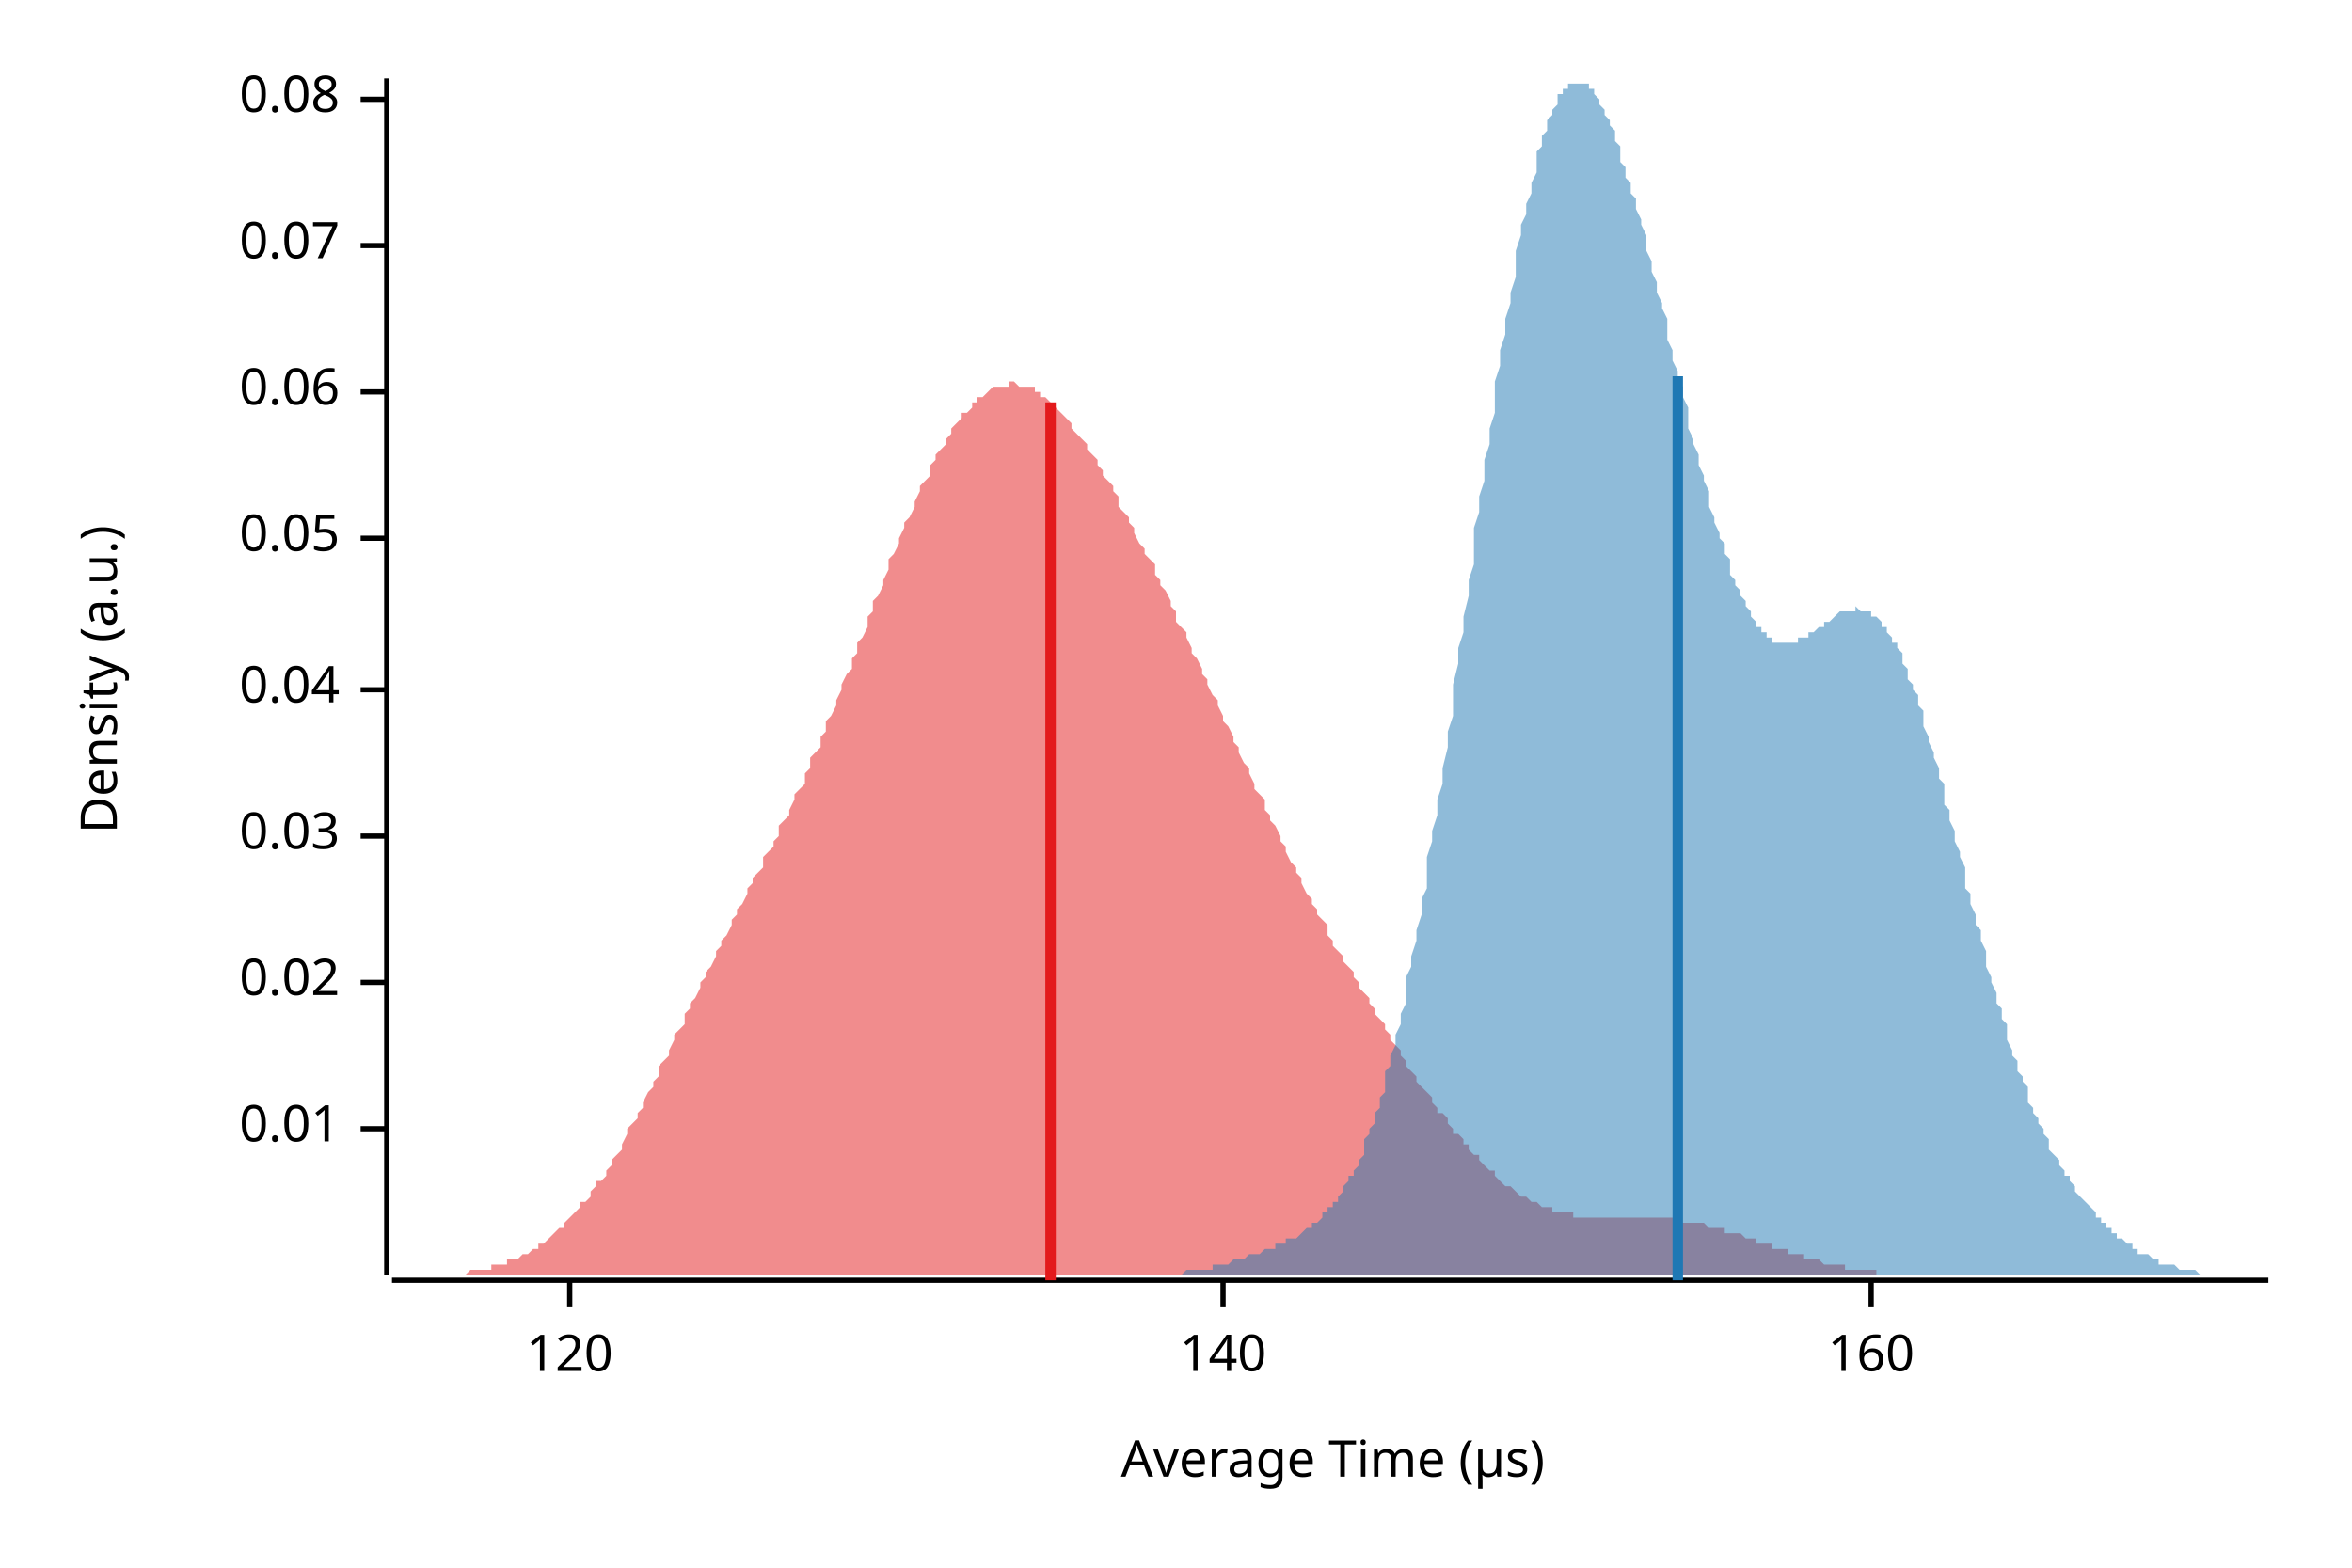
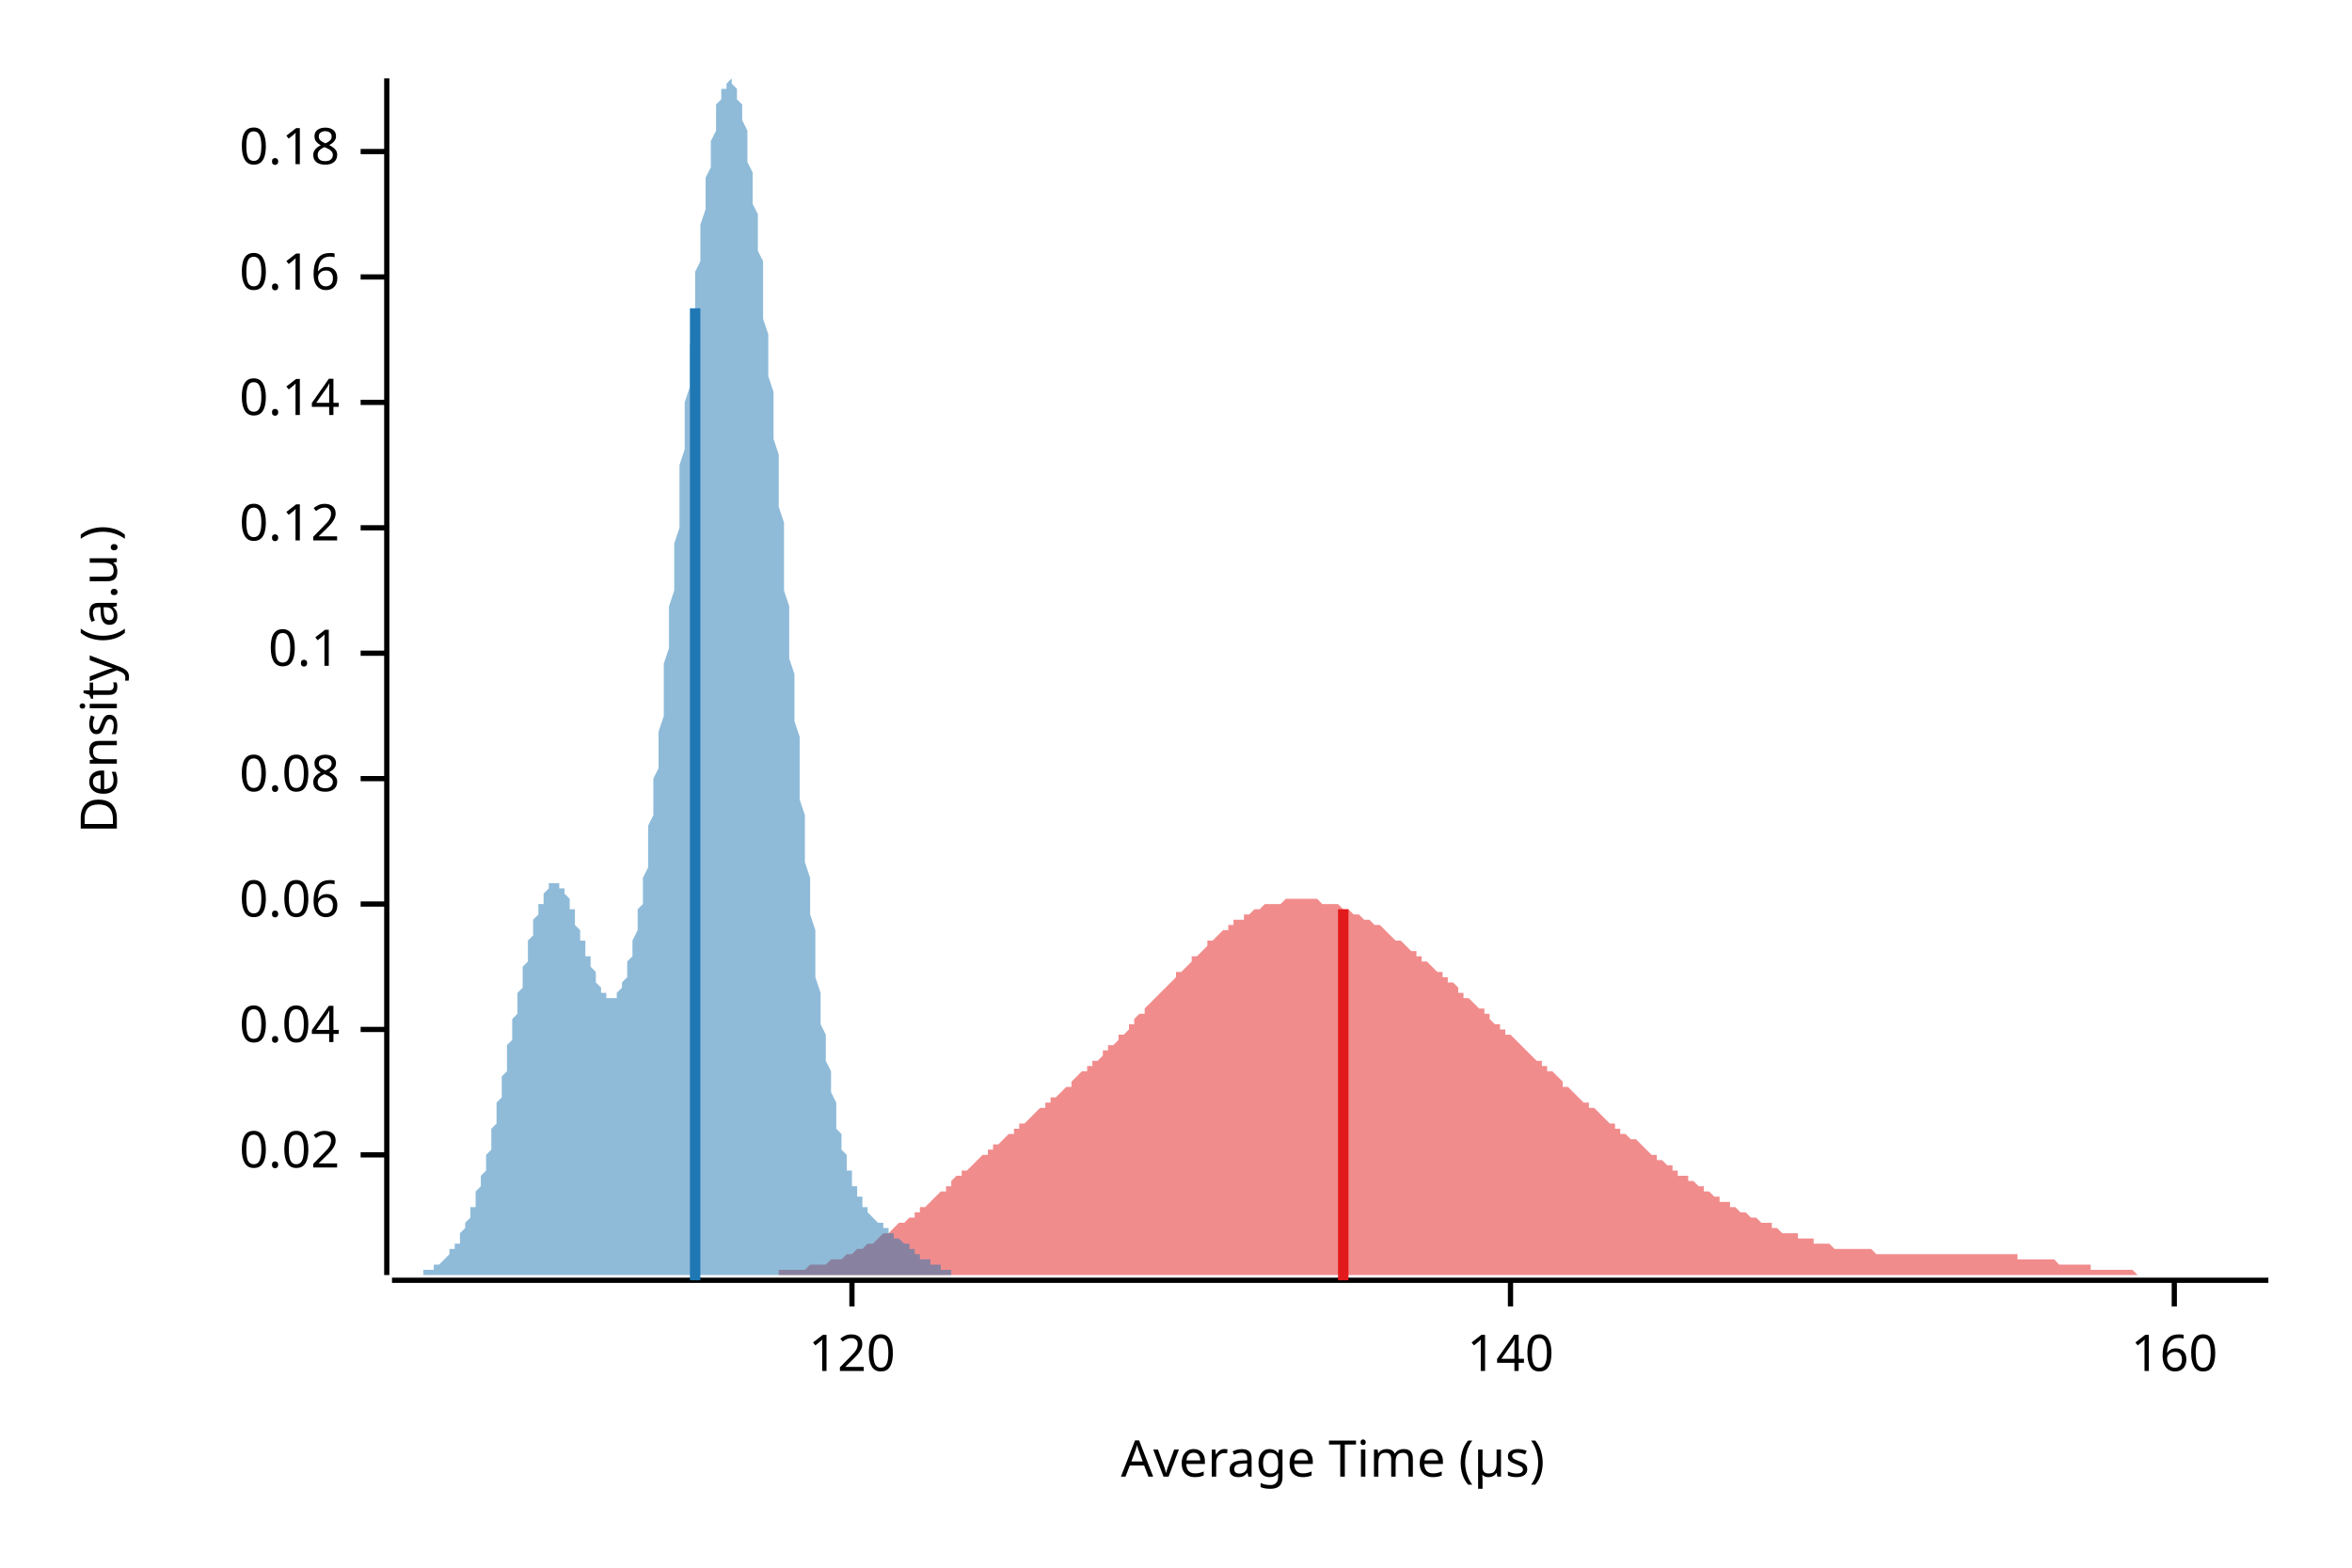
<svg xmlns="http://www.w3.org/2000/svg" width="450" height="300" viewBox="0 0 450 300">
  <text x="15" y="130" dy="0.76em" text-anchor="middle" font-family="sans-serif" font-size="9.677" opacity="1" fill="#000000" transform="rotate(270, 15, 130)">
Density (a.u.)
</text>
  <text x="255" y="285" dy="-0.5ex" text-anchor="middle" font-family="sans-serif" font-size="9.677" opacity="1" fill="#000000">
Average Time (µs)
</text>
  <polyline fill="none" opacity="1" stroke="#000000" stroke-width="1" points="74,15 74,244 " />
-   <text x="65" y="216" dy="0.5ex" text-anchor="end" font-family="sans-serif" font-size="9.677" opacity="1" fill="#000000">
- 0.01
- </text>
-   <polyline fill="none" opacity="1" stroke="#000000" stroke-width="1" points="69,216 74,216 " />
-   <text x="65" y="188" dy="0.5ex" text-anchor="end" font-family="sans-serif" font-size="9.677" opacity="1" fill="#000000">
+   <text x="65" y="221" dy="0.5ex" text-anchor="end" font-family="sans-serif" font-size="9.677" opacity="1" fill="#000000">
0.02
</text>
-   <polyline fill="none" opacity="1" stroke="#000000" stroke-width="1" points="69,188 74,188 " />
-   <text x="65" y="160" dy="0.5ex" text-anchor="end" font-family="sans-serif" font-size="9.677" opacity="1" fill="#000000">
- 0.03
- </text>
-   <polyline fill="none" opacity="1" stroke="#000000" stroke-width="1" points="69,160 74,160 " />
-   <text x="65" y="132" dy="0.5ex" text-anchor="end" font-family="sans-serif" font-size="9.677" opacity="1" fill="#000000">
+   <polyline fill="none" opacity="1" stroke="#000000" stroke-width="1" points="69,221 74,221 " />
+   <text x="65" y="197" dy="0.5ex" text-anchor="end" font-family="sans-serif" font-size="9.677" opacity="1" fill="#000000">
0.04
</text>
-   <polyline fill="none" opacity="1" stroke="#000000" stroke-width="1" points="69,132 74,132 " />
-   <text x="65" y="103" dy="0.5ex" text-anchor="end" font-family="sans-serif" font-size="9.677" opacity="1" fill="#000000">
- 0.05
- </text>
-   <polyline fill="none" opacity="1" stroke="#000000" stroke-width="1" points="69,103 74,103 " />
-   <text x="65" y="75" dy="0.5ex" text-anchor="end" font-family="sans-serif" font-size="9.677" opacity="1" fill="#000000">
+   <polyline fill="none" opacity="1" stroke="#000000" stroke-width="1" points="69,197 74,197 " />
+   <text x="65" y="173" dy="0.5ex" text-anchor="end" font-family="sans-serif" font-size="9.677" opacity="1" fill="#000000">
0.06
</text>
-   <polyline fill="none" opacity="1" stroke="#000000" stroke-width="1" points="69,75 74,75 " />
-   <text x="65" y="47" dy="0.5ex" text-anchor="end" font-family="sans-serif" font-size="9.677" opacity="1" fill="#000000">
- 0.07
- </text>
-   <polyline fill="none" opacity="1" stroke="#000000" stroke-width="1" points="69,47 74,47 " />
-   <text x="65" y="19" dy="0.5ex" text-anchor="end" font-family="sans-serif" font-size="9.677" opacity="1" fill="#000000">
+   <polyline fill="none" opacity="1" stroke="#000000" stroke-width="1" points="69,173 74,173 " />
+   <text x="65" y="149" dy="0.5ex" text-anchor="end" font-family="sans-serif" font-size="9.677" opacity="1" fill="#000000">
0.08
</text>
-   <polyline fill="none" opacity="1" stroke="#000000" stroke-width="1" points="69,19 74,19 " />
+   <polyline fill="none" opacity="1" stroke="#000000" stroke-width="1" points="69,149 74,149 " />
+   <text x="65" y="125" dy="0.5ex" text-anchor="end" font-family="sans-serif" font-size="9.677" opacity="1" fill="#000000">
+ 0.1
+ </text>
+   <polyline fill="none" opacity="1" stroke="#000000" stroke-width="1" points="69,125 74,125 " />
+   <text x="65" y="101" dy="0.5ex" text-anchor="end" font-family="sans-serif" font-size="9.677" opacity="1" fill="#000000">
+ 0.12
+ </text>
+   <polyline fill="none" opacity="1" stroke="#000000" stroke-width="1" points="69,101 74,101 " />
+   <text x="65" y="77" dy="0.5ex" text-anchor="end" font-family="sans-serif" font-size="9.677" opacity="1" fill="#000000">
+ 0.14
+ </text>
+   <polyline fill="none" opacity="1" stroke="#000000" stroke-width="1" points="69,77 74,77 " />
+   <text x="65" y="53" dy="0.5ex" text-anchor="end" font-family="sans-serif" font-size="9.677" opacity="1" fill="#000000">
+ 0.16
+ </text>
+   <polyline fill="none" opacity="1" stroke="#000000" stroke-width="1" points="69,53 74,53 " />
+   <text x="65" y="29" dy="0.5ex" text-anchor="end" font-family="sans-serif" font-size="9.677" opacity="1" fill="#000000">
+ 0.18
+ </text>
+   <polyline fill="none" opacity="1" stroke="#000000" stroke-width="1" points="69,29 74,29 " />
  <polyline fill="none" opacity="1" stroke="#000000" stroke-width="1" points="75,245 434,245 " />
-   <text x="109" y="255" dy="0.76em" text-anchor="middle" font-family="sans-serif" font-size="9.677" opacity="1" fill="#000000">
+   <text x="163" y="255" dy="0.76em" text-anchor="middle" font-family="sans-serif" font-size="9.677" opacity="1" fill="#000000">
120
</text>
-   <polyline fill="none" opacity="1" stroke="#000000" stroke-width="1" points="109,245 109,250 " />
-   <text x="234" y="255" dy="0.76em" text-anchor="middle" font-family="sans-serif" font-size="9.677" opacity="1" fill="#000000">
+   <polyline fill="none" opacity="1" stroke="#000000" stroke-width="1" points="163,245 163,250 " />
+   <text x="289" y="255" dy="0.76em" text-anchor="middle" font-family="sans-serif" font-size="9.677" opacity="1" fill="#000000">
140
</text>
-   <polyline fill="none" opacity="1" stroke="#000000" stroke-width="1" points="234,245 234,250 " />
-   <text x="358" y="255" dy="0.76em" text-anchor="middle" font-family="sans-serif" font-size="9.677" opacity="1" fill="#000000">
+   <polyline fill="none" opacity="1" stroke="#000000" stroke-width="1" points="289,245 289,250 " />
+   <text x="416" y="255" dy="0.76em" text-anchor="middle" font-family="sans-serif" font-size="9.677" opacity="1" fill="#000000">
160
</text>
-   <polyline fill="none" opacity="1" stroke="#000000" stroke-width="1" points="358,245 358,250 " />
-   <polygon opacity="0.5" fill="#E31A1C" points="75,244 75,244 76,244 76,244 77,244 78,244 78,244 79,244 79,244 80,244 81,244 81,244 82,244 82,244 83,244 84,244 84,244 85,244 85,244 86,244 87,244 87,244 88,244 88,244 89,244 90,243 90,243 91,243 91,243 92,243 93,243 93,243 94,243 94,242 95,242 96,242 96,242 97,242 97,241 98,241 99,241 99,241 100,240 100,240 101,240 102,239 102,239 103,239 103,238 104,238 105,237 105,237 106,236 106,236 107,235 108,235 108,234 109,233 109,233 110,232 111,231 111,230 112,230 113,229 113,228 114,227 114,226 115,226 116,225 116,224 117,223 117,222 118,221 119,220 119,219 120,217 120,216 121,215 122,214 122,213 123,212 123,211 124,209 125,208 125,207 126,206 126,204 127,203 128,202 128,201 129,199 129,198 130,197 131,196 131,194 132,193 132,192 133,191 134,189 134,188 135,187 135,186 136,185 137,183 137,182 138,181 138,180 139,179 140,177 140,176 141,175 141,174 142,173 143,171 143,170 144,169 144,168 145,167 146,166 146,164 147,163 148,162 148,161 149,160 149,158 150,157 151,156 151,155 152,153 152,152 153,151 154,150 154,148 155,147 155,145 156,144 157,143 157,141 158,140 158,138 159,137 160,135 160,134 161,132 161,131 162,129 163,128 163,126 164,125 164,123 165,122 166,120 166,118 167,117 167,115 168,114 169,112 169,111 170,109 170,107 171,106 172,104 172,103 173,101 173,100 174,99 175,97 175,96 176,94 176,93 177,92 178,91 178,89 179,88 179,87 180,86 181,85 181,84 182,83 182,82 183,81 184,80 184,79 185,79 186,78 186,77 187,77 187,76 188,76 189,75 189,75 190,74 190,74 191,74 192,74 192,74 193,74 193,73 194,73 195,74 195,74 196,74 196,74 197,74 198,74 198,75 199,75 199,76 200,76 201,77 201,77 202,78 202,78 203,79 204,80 204,80 205,81 205,82 206,83 207,84 207,84 208,85 208,86 209,87 210,88 210,89 211,90 211,91 212,92 213,93 213,94 214,95 214,97 215,98 216,99 216,100 217,101 217,102 218,104 219,105 219,106 220,107 221,108 221,110 222,111 222,112 223,113 224,115 224,116 225,117 225,119 226,120 227,121 227,122 228,124 228,125 229,126 230,128 230,129 231,130 231,131 232,133 233,134 233,135 234,137 234,138 235,139 236,141 236,142 237,143 237,144 238,146 239,147 239,148 240,150 240,151 241,152 242,153 242,155 243,156 243,157 244,158 245,160 245,161 246,162 246,163 247,165 248,166 248,167 249,168 249,169 250,171 251,172 251,173 252,174 252,175 253,176 254,177 254,179 255,180 255,181 256,182 257,183 257,184 258,185 259,186 259,187 260,188 260,189 261,190 262,191 262,192 263,193 263,194 264,195 265,196 265,197 266,198 266,199 267,200 268,201 268,202 269,203 269,204 270,205 271,206 271,207 272,208 272,208 273,209 274,210 274,211 275,212 275,213 276,213 277,214 277,215 278,216 278,217 279,217 280,218 280,219 281,219 281,220 282,221 283,221 283,222 284,223 284,223 285,224 286,224 286,225 287,226 287,226 288,227 289,227 289,227 290,228 290,228 291,229 292,229 292,229 293,230 294,230 294,230 295,231 295,231 296,231 297,231 297,232 298,232 298,232 299,232 300,232 300,232 301,232 301,233 302,233 303,233 303,233 304,233 304,233 305,233 306,233 306,233 307,233 307,233 308,233 309,233 309,233 310,233 310,233 311,233 312,233 312,233 313,233 313,233 314,233 315,233 315,233 316,233 316,233 317,233 318,233 318,233 319,233 319,233 320,233 321,234 321,234 322,234 322,234 323,234 324,234 324,234 325,234 325,234 326,234 327,235 327,235 328,235 329,235 329,235 330,235 330,236 331,236 332,236 332,236 333,236 333,236 334,237 335,237 335,237 336,237 336,238 337,238 338,238 338,238 339,238 339,239 340,239 341,239 341,239 342,239 342,240 343,240 344,240 344,240 345,240 345,241 346,241 347,241 347,241 348,241 348,241 349,242 350,242 350,242 351,242 351,242 352,242 353,242 353,243 354,243 354,243 355,243 356,243 356,243 357,243 357,243 358,243 359,243 359,244 360,244 360,244 361,244 362,244 362,244 363,244 363,244 364,244 365,244 365,244 366,244 367,244 367,244 368,244 368,244 369,244 370,244 370,244 371,244 371,244 372,244 373,244 373,244 374,244 374,244 375,244 376,244 376,244 75,244 " />
-   <polygon opacity="0.5" fill="#1F78B4" points="211,244 212,244 212,244 212,244 213,244 213,244 214,244 214,244 215,244 215,244 216,244 216,244 216,244 217,244 217,244 218,244 218,244 219,244 219,244 220,244 220,244 220,244 221,244 221,244 222,244 222,244 223,244 223,244 224,244 224,244 224,244 225,244 225,244 226,244 226,244 227,243 227,243 228,243 228,243 228,243 229,243 229,243 230,243 230,243 231,243 231,243 232,243 232,242 232,242 233,242 233,242 234,242 234,242 235,242 235,242 236,241 236,241 237,241 237,241 237,241 238,241 238,241 239,240 239,240 240,240 240,240 241,240 241,240 241,240 242,239 242,239 243,239 243,239 244,239 244,238 245,238 245,238 245,238 246,238 246,237 247,237 247,237 248,237 248,237 249,236 249,236 249,236 250,235 250,235 251,235 251,234 252,234 252,234 253,233 253,233 253,232 254,232 254,231 255,231 255,230 256,230 256,229 257,228 257,228 257,227 258,226 258,225 259,225 259,224 260,223 260,222 261,221 261,220 261,218 262,217 262,216 263,215 263,213 264,212 264,210 265,209 265,207 265,205 266,204 266,202 267,200 267,198 268,196 268,194 269,192 269,190 269,187 270,185 270,183 271,180 271,178 272,175 272,172 273,170 273,167 273,164 274,161 274,159 275,156 275,153 276,150 276,147 277,143 277,140 278,137 278,134 278,131 279,127 279,124 280,121 280,118 281,114 281,111 282,108 282,105 282,101 283,98 283,95 284,92 284,88 285,85 285,82 286,79 286,76 286,73 287,70 287,67 288,64 288,61 289,58 289,56 290,53 290,50 290,48 291,45 291,43 292,41 292,39 293,37 293,35 294,33 294,31 294,29 295,28 295,26 296,25 296,23 297,22 297,21 298,20 298,19 298,18 299,18 299,17 300,17 300,16 301,16 301,16 302,16 302,15 302,16 303,16 303,16 304,16 304,17 305,17 305,18 306,19 306,19 306,20 307,21 307,22 308,23 308,24 309,25 309,27 310,28 310,29 310,31 311,32 311,34 312,35 312,37 313,38 313,40 314,42 314,43 315,45 315,47 315,48 316,50 316,52 317,54 317,56 318,58 318,59 319,61 319,63 319,65 320,67 320,69 321,71 321,73 322,74 322,76 323,78 323,80 323,82 324,84 324,85 325,87 325,89 326,91 326,92 327,94 327,96 327,97 328,99 328,100 329,102 329,103 330,104 330,106 331,107 331,108 331,110 332,111 332,112 333,113 333,114 334,115 334,116 335,117 335,118 335,118 336,119 336,120 337,120 337,121 338,121 338,122 339,122 339,122 339,123 340,123 340,123 341,123 341,123 342,123 342,123 343,123 343,123 343,123 344,123 344,122 345,122 345,122 346,122 346,121 347,121 347,121 347,121 348,120 348,120 349,120 349,119 350,119 350,119 351,118 351,118 351,118 352,117 352,117 353,117 353,117 354,117 354,117 355,117 355,116 356,117 356,117 356,117 357,117 357,117 358,117 358,118 359,118 359,118 360,119 360,119 360,120 361,120 361,121 362,122 362,123 363,123 363,124 364,125 364,126 364,127 365,128 365,130 366,131 366,132 367,133 367,135 368,136 368,138 368,139 369,141 369,142 370,144 370,145 371,147 371,149 372,150 372,152 372,154 373,155 373,157 374,159 374,161 375,163 375,164 376,166 376,168 376,170 377,171 377,173 378,175 378,177 379,178 379,180 380,182 380,184 380,185 381,187 381,188 382,190 382,192 383,193 383,195 384,196 384,198 384,199 385,201 385,202 386,203 386,205 387,206 387,207 388,208 388,209 388,211 389,212 389,213 390,214 390,215 391,216 391,217 392,218 392,219 392,220 393,221 393,221 394,222 394,223 395,224 395,225 396,225 396,226 397,227 397,227 397,228 398,229 398,229 399,230 399,230 400,231 400,231 401,232 401,232 401,233 402,233 402,234 403,234 403,235 404,235 404,236 405,236 405,236 405,237 406,237 406,237 407,238 407,238 408,238 408,239 409,239 409,239 409,240 410,240 410,240 411,240 411,240 412,241 412,241 413,241 413,241 413,242 414,242 414,242 415,242 415,242 416,242 416,242 417,243 417,243 417,243 418,243 418,243 419,243 419,243 420,243 420,243 421,244 421,244 421,244 422,244 422,244 423,244 423,244 424,244 424,244 425,244 425,244 425,244 426,244 426,244 427,244 427,244 428,244 428,244 429,244 429,244 429,244 430,244 430,244 431,244 431,244 432,244 432,244 433,244 433,244 434,244 434,244 211,244 " />
-   <polyline fill="none" opacity="1" stroke="#E31A1C" stroke-width="2" points="201,245 201,77 " />
-   <polyline fill="none" opacity="1" stroke="#1F78B4" stroke-width="2" points="321,245 321,72 " />
+   <polyline fill="none" opacity="1" stroke="#000000" stroke-width="1" points="416,245 416,250 " />
+   <polygon opacity="0.5" fill="#E31A1C" points="128,244 129,244 129,244 130,244 130,244 131,244 132,244 132,244 133,244 134,244 134,244 135,244 135,244 136,244 137,244 137,244 138,244 138,244 139,244 140,244 140,244 141,244 141,244 142,244 143,244 143,244 144,244 145,244 145,244 146,244 146,244 147,244 148,244 148,244 149,244 149,243 150,243 151,243 151,243 152,243 152,243 153,243 154,243 154,243 155,242 156,242 156,242 157,242 157,242 158,242 159,241 159,241 160,241 160,241 161,241 162,240 162,240 163,240 164,239 164,239 165,239 165,239 166,238 167,238 167,238 168,237 168,237 169,236 170,236 170,236 171,235 171,235 172,234 173,234 173,234 174,233 175,233 175,232 176,232 176,231 177,231 178,230 178,230 179,229 179,229 180,228 181,228 181,227 182,227 182,226 183,225 184,225 184,224 185,224 186,223 186,223 187,222 187,222 188,221 189,221 189,220 190,220 190,219 191,219 192,218 192,218 193,217 194,217 194,216 195,216 195,215 196,215 197,214 197,214 198,213 198,213 199,212 200,212 200,211 201,211 201,210 202,210 203,209 203,209 204,208 205,208 205,207 206,206 206,206 207,205 208,205 208,204 209,204 209,203 210,203 211,202 211,201 212,201 212,200 213,200 214,199 214,198 215,198 216,197 216,196 217,196 217,195 218,194 219,194 219,193 220,192 220,192 221,191 222,190 222,190 223,189 224,188 224,188 225,187 225,186 226,186 227,185 227,185 228,184 228,183 229,183 230,182 230,182 231,181 231,180 232,180 233,179 233,179 234,178 235,178 235,177 236,177 236,176 237,176 238,176 238,175 239,175 239,175 240,174 241,174 241,174 242,173 242,173 243,173 244,173 244,173 245,173 246,172 246,172 247,172 247,172 248,172 249,172 249,172 250,172 250,172 251,172 252,172 252,172 253,173 254,173 254,173 255,173 255,173 256,173 257,174 257,174 258,174 258,174 259,175 260,175 260,175 261,176 261,176 262,176 263,177 263,177 264,177 265,178 265,178 266,179 266,179 267,180 268,180 268,180 269,181 269,181 270,182 271,182 271,183 272,183 272,184 273,184 274,185 274,185 275,186 276,186 276,187 277,187 277,188 278,188 279,189 279,190 280,190 280,191 281,191 282,192 282,192 283,193 284,193 284,194 285,194 285,195 286,196 287,196 287,197 288,197 288,198 289,198 290,199 290,199 291,200 291,200 292,201 293,202 293,202 294,203 295,203 295,204 296,204 296,205 297,205 298,206 298,206 299,207 299,208 300,208 301,209 301,209 302,210 302,210 303,211 304,211 304,212 305,212 306,213 306,213 307,214 307,214 308,215 309,215 309,216 310,216 310,217 311,217 312,218 312,218 313,218 314,219 314,219 315,220 315,220 316,221 317,221 317,222 318,222 318,222 319,223 320,223 320,224 321,224 321,225 322,225 323,225 323,226 324,226 325,227 325,227 326,227 326,228 327,228 328,229 328,229 329,229 329,230 330,230 331,230 331,231 332,231 332,231 333,232 334,232 334,232 335,233 336,233 336,233 337,234 337,234 338,234 339,234 339,235 340,235 340,235 341,236 342,236 342,236 343,236 344,236 344,237 345,237 345,237 346,237 347,237 347,238 348,238 348,238 349,238 350,238 350,238 351,239 351,239 352,239 353,239 353,239 354,239 355,239 355,239 356,239 356,239 357,239 358,239 358,239 359,240 359,240 360,240 361,240 361,240 362,240 362,240 363,240 364,240 364,240 365,240 366,240 366,240 367,240 367,240 368,240 369,240 369,240 370,240 370,240 371,240 372,240 372,240 373,240 374,240 374,240 375,240 375,240 376,240 377,240 377,240 378,240 378,240 379,240 380,240 380,240 381,240 381,240 382,240 383,240 383,240 384,240 385,240 385,240 386,240 386,241 387,241 388,241 388,241 389,241 389,241 390,241 391,241 391,241 392,241 392,241 393,241 394,242 394,242 395,242 396,242 396,242 397,242 397,242 398,242 399,242 399,242 400,242 400,243 401,243 402,243 402,243 403,243 404,243 404,243 405,243 405,243 406,243 407,243 407,243 408,243 408,243 409,244 410,244 410,244 411,244 411,244 412,244 413,244 413,244 414,244 415,244 415,244 416,244 416,244 417,244 418,244 418,244 419,244 419,244 420,244 421,244 421,244 422,244 422,244 423,244 424,244 424,244 425,244 426,244 426,244 427,244 427,244 428,244 429,244 429,244 430,244 430,244 431,244 432,244 432,244 433,244 434,244 434,244 128,244 " />
+   <polygon opacity="0.5" fill="#1F78B4" points="75,244 75,244 75,244 75,244 75,244 76,244 76,244 76,244 76,244 77,244 77,244 77,244 77,244 78,244 78,244 78,244 78,244 78,244 79,244 79,244 79,244 79,244 80,244 80,244 80,244 80,244 81,244 81,244 81,244 81,243 81,243 82,243 82,243 82,243 82,243 83,243 83,243 83,243 83,242 84,242 84,242 84,242 84,242 84,242 85,241 85,241 85,241 85,241 86,240 86,240 86,240 86,239 87,239 87,239 87,238 87,238 88,238 88,237 88,237 88,236 88,236 89,235 89,235 89,234 89,234 90,233 90,233 90,232 90,231 91,231 91,230 91,229 91,229 91,228 92,227 92,226 92,225 92,225 93,224 93,223 93,222 93,221 94,220 94,219 94,218 94,217 94,216 95,215 95,213 95,212 95,211 96,210 96,209 96,207 96,206 97,205 97,204 97,203 97,201 97,200 98,199 98,197 98,196 98,195 99,194 99,192 99,191 99,190 100,189 100,188 100,186 100,185 101,184 101,183 101,182 101,181 101,180 102,179 102,178 102,177 102,176 103,175 103,175 103,174 103,173 104,173 104,172 104,171 104,171 104,171 105,170 105,170 105,170 105,169 106,169 106,169 106,169 106,169 107,169 107,169 107,170 107,170 107,170 108,170 108,171 108,171 108,171 109,172 109,172 109,173 109,174 110,174 110,175 110,175 110,176 110,177 111,178 111,178 111,179 111,180 112,180 112,181 112,182 112,183 113,183 113,184 113,185 113,185 114,186 114,186 114,187 114,188 114,188 115,189 115,189 115,189 115,190 116,190 116,190 116,191 116,191 117,191 117,191 117,191 117,191 117,191 118,191 118,190 118,190 118,190 119,189 119,189 119,188 119,188 120,187 120,187 120,186 120,185 120,184 121,183 121,182 121,181 121,180 122,178 122,177 122,176 122,174 123,173 123,171 123,169 123,168 124,166 124,164 124,162 124,160 124,158 125,156 125,154 125,152 125,149 126,147 126,145 126,142 126,140 127,137 127,135 127,132 127,129 127,127 128,124 128,121 128,118 128,116 129,113 129,110 129,107 129,104 130,101 130,98 130,95 130,92 130,89 131,86 131,83 131,80 131,77 132,74 132,71 132,69 132,66 133,63 133,60 133,58 133,55 133,52 134,50 134,47 134,45 134,43 135,40 135,38 135,36 135,34 136,32 136,30 136,29 136,27 137,25 137,24 137,23 137,22 137,20 138,19 138,19 138,18 138,17 139,17 139,16 139,16 139,16 140,15 140,16 140,16 140,16 140,16 141,17 141,17 141,18 141,19 142,20 142,21 142,22 142,23 143,25 143,26 143,28 143,29 143,31 144,33 144,35 144,37 144,39 145,41 145,43 145,45 145,48 146,50 146,53 146,55 146,58 146,61 147,64 147,66 147,69 147,72 148,75 148,78 148,81 148,84 149,87 149,91 149,94 149,97 150,100 150,103 150,106 150,110 150,113 151,116 151,119 151,123 151,126 152,129 152,132 152,135 152,138 153,141 153,145 153,148 153,151 153,153 154,156 154,159 154,162 154,165 155,168 155,170 155,173 155,175 156,178 156,180 156,183 156,185 156,187 157,190 157,192 157,194 157,196 158,198 158,200 158,201 158,203 159,205 159,206 159,208 159,209 160,211 160,212 160,213 160,215 160,216 161,217 161,218 161,219 161,220 162,221 162,222 162,223 162,224 163,224 163,225 163,226 163,226 163,227 164,227 164,228 164,229 164,229 165,229 165,230 165,230 165,231 166,231 166,231 166,232 166,232 166,232 167,233 167,233 167,233 167,233 168,234 168,234 168,234 168,234 169,234 169,235 169,235 169,235 169,235 170,235 170,236 170,236 170,236 171,236 171,236 171,236 171,237 172,237 172,237 172,237 172,237 173,238 173,238 173,238 173,238 173,238 174,238 174,239 174,239 174,239 175,239 175,239 175,240 175,240 176,240 176,240 176,240 176,240 176,241 177,241 177,241 177,241 177,241 178,241 178,241 178,242 178,242 179,242 179,242 179,242 179,242 179,242 180,242 180,243 180,243 180,243 181,243 181,243 181,243 181,243 182,243 182,243 182,243 182,243 182,244 183,244 183,244 183,244 183,244 184,244 184,244 184,244 184,244 185,244 185,244 185,244 185,244 186,244 186,244 186,244 186,244 186,244 187,244 187,244 187,244 187,244 188,244 188,244 188,244 188,244 189,244 189,244 189,244 189,244 189,244 190,244 190,244 190,244 190,244 190,244 75,244 " />
+   <polyline fill="none" opacity="1" stroke="#E31A1C" stroke-width="2" points="257,245 257,174 " />
+   <polyline fill="none" opacity="1" stroke="#1F78B4" stroke-width="2" points="133,245 133,59 " />
</svg>
